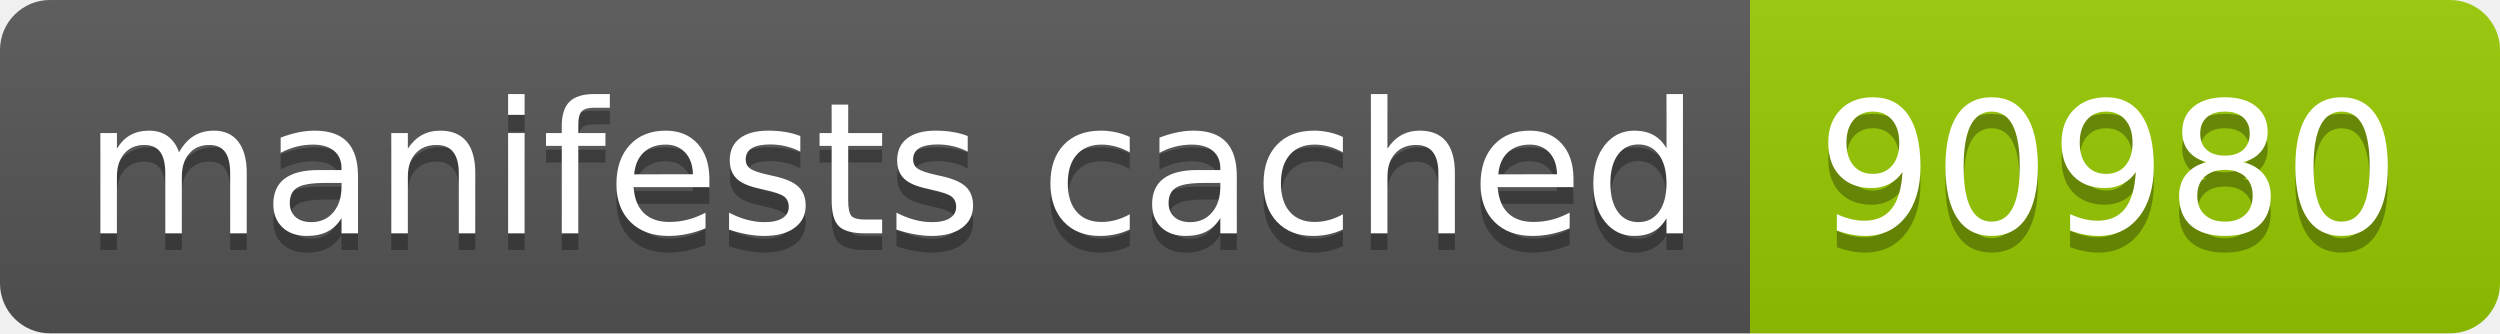
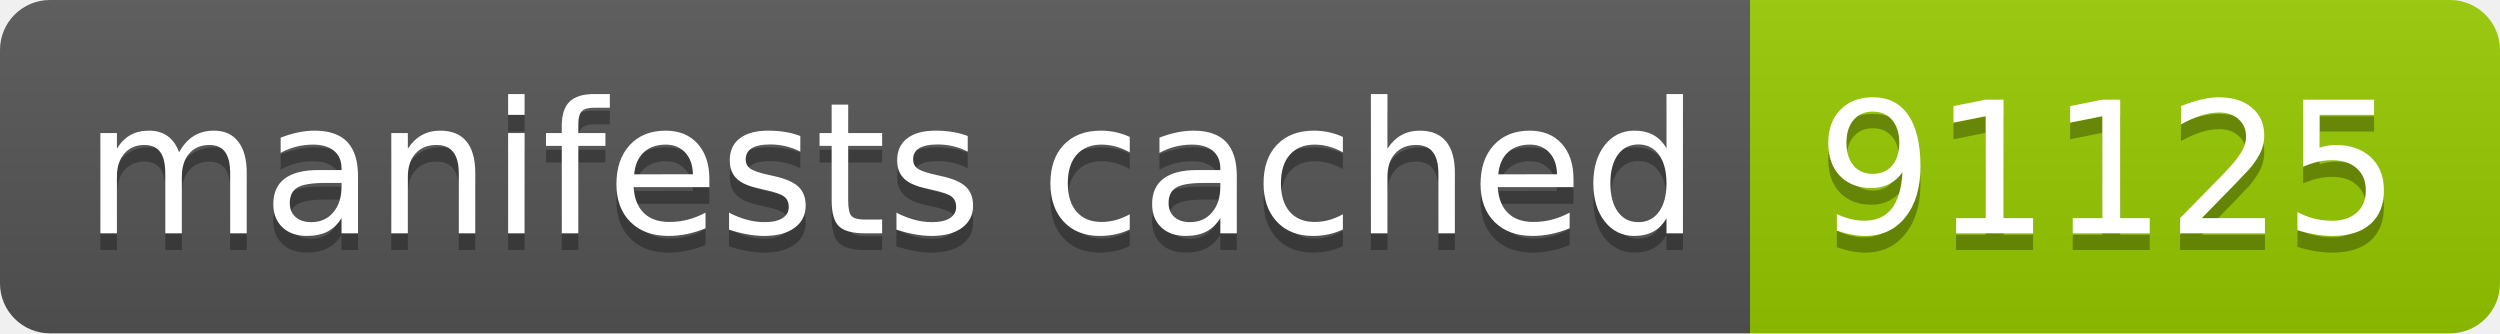
- <svg xmlns="http://www.w3.org/2000/svg" width="150" height="20" role="img" aria-label="manifests cached: 90980">
+ <svg xmlns="http://www.w3.org/2000/svg" width="150" height="20" role="img" aria-label="manifests cached: 91125">
  <linearGradient id="s" x2="0" y2="100%">
    <stop offset="0" stop-color="#bbb" stop-opacity=".1" />
    <stop offset="1" stop-opacity=".1" />
  </linearGradient>
  <clipPath id="r">
    <rect width="150" height="20" rx="3" fill="#fff" />
  </clipPath>
  <g clip-path="url(#r)">
    <rect width="105" height="20" fill="#555" />
    <rect x="105" width="45" height="20" fill="#97ca00" />
    <rect width="150" height="20" fill="url(#s)" />
  </g>
  <g fill="#fff" text-anchor="middle" font-family="Verdana,Geneva,DejaVu Sans,sans-serif" text-rendering="geometricPrecision" font-size="110">
    <text aria-hidden="true" x="535" y="150" fill="#010101" fill-opacity=".3" transform="scale(.1)" textLength="950">manifests cached</text>
    <text x="535" y="140" transform="scale(.1)" fill="#fff" textLength="950">manifests cached</text>
-     <text aria-hidden="true" x="1265" y="150" fill="#010101" fill-opacity=".3" transform="scale(.1)" textLength="350">90980</text>
-     <text x="1265" y="140" transform="scale(.1)" fill="#fff" textLength="350">90980</text>
+     <text aria-hidden="true" x="1265" y="150" fill="#010101" fill-opacity=".3" transform="scale(.1)" textLength="350">91125</text>
+     <text x="1265" y="140" transform="scale(.1)" fill="#fff" textLength="350">91125</text>
  </g>
</svg>
